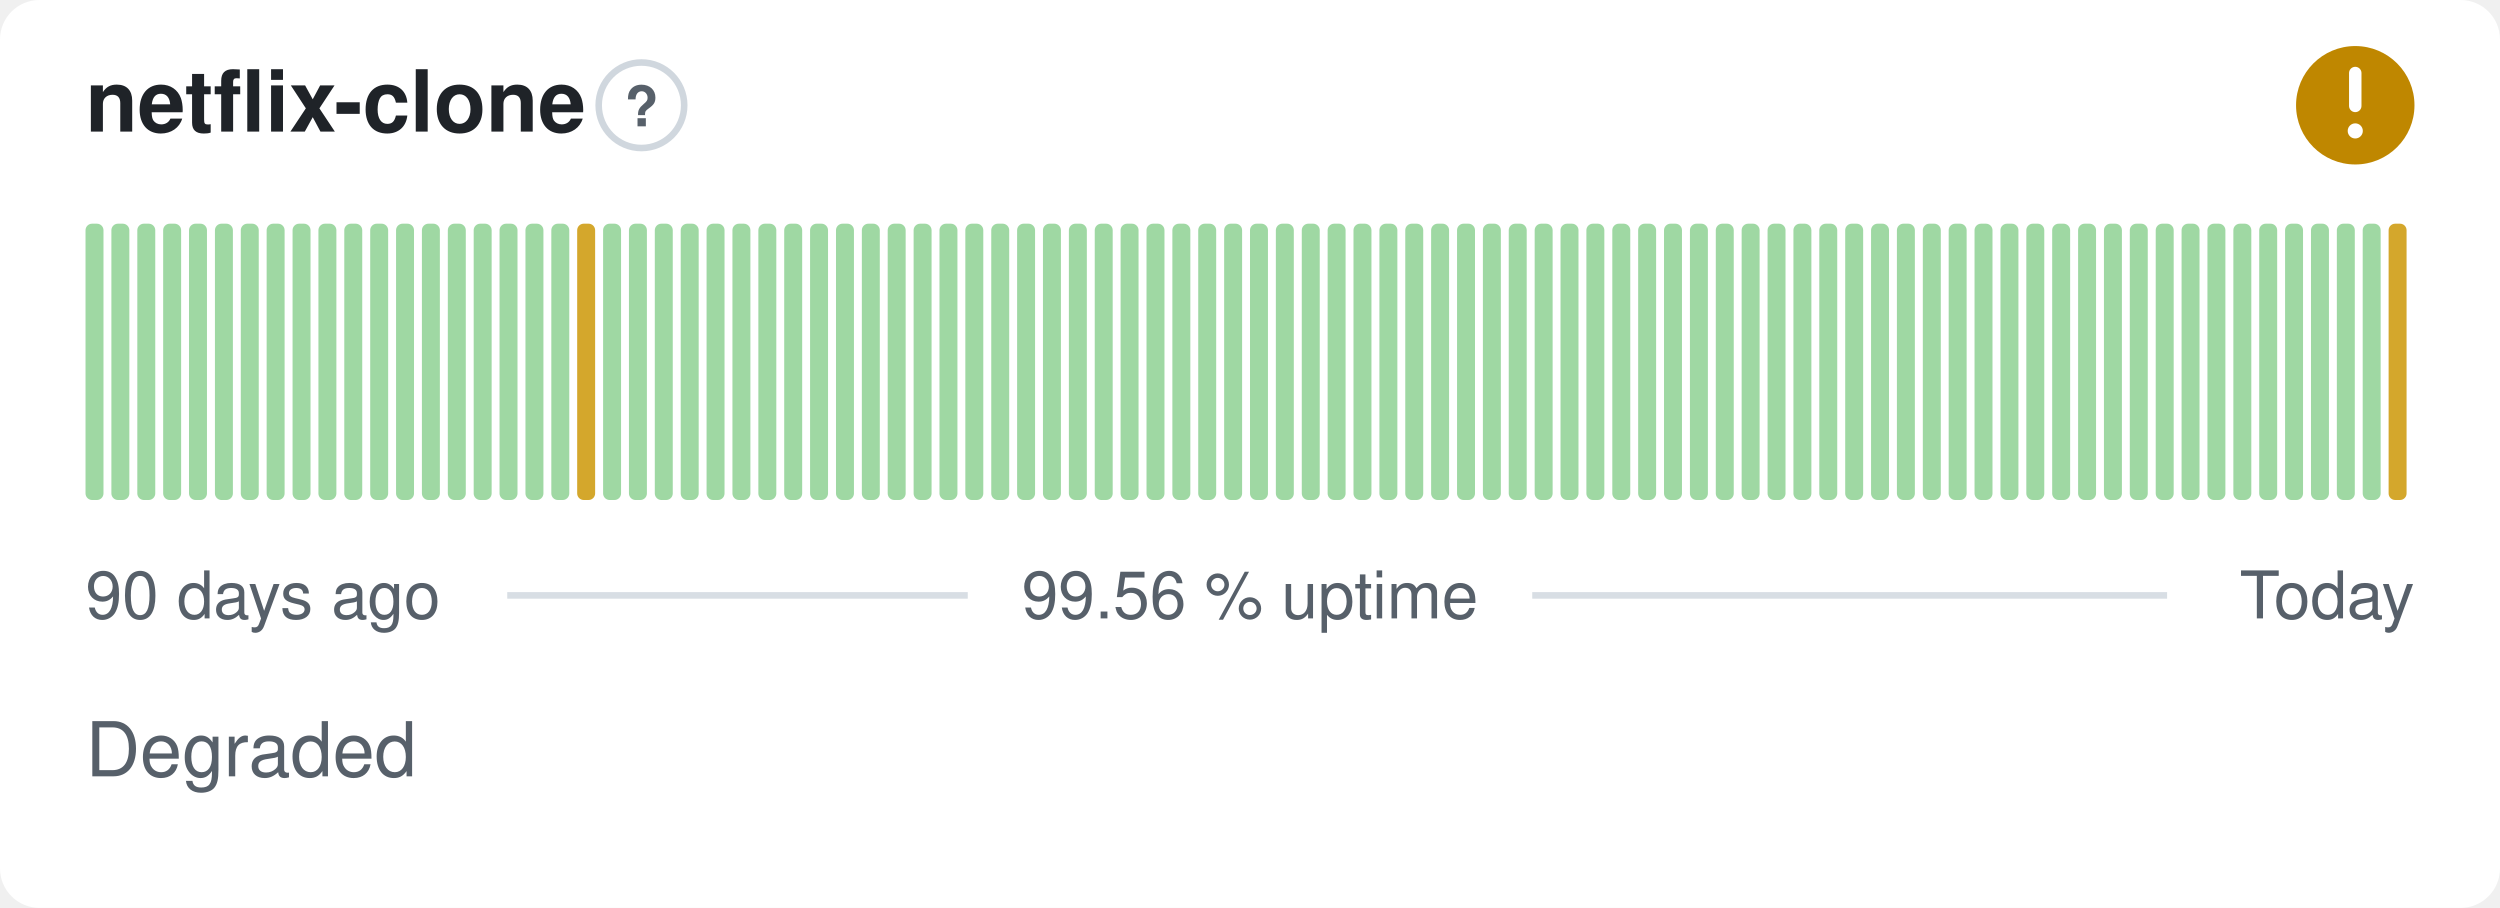
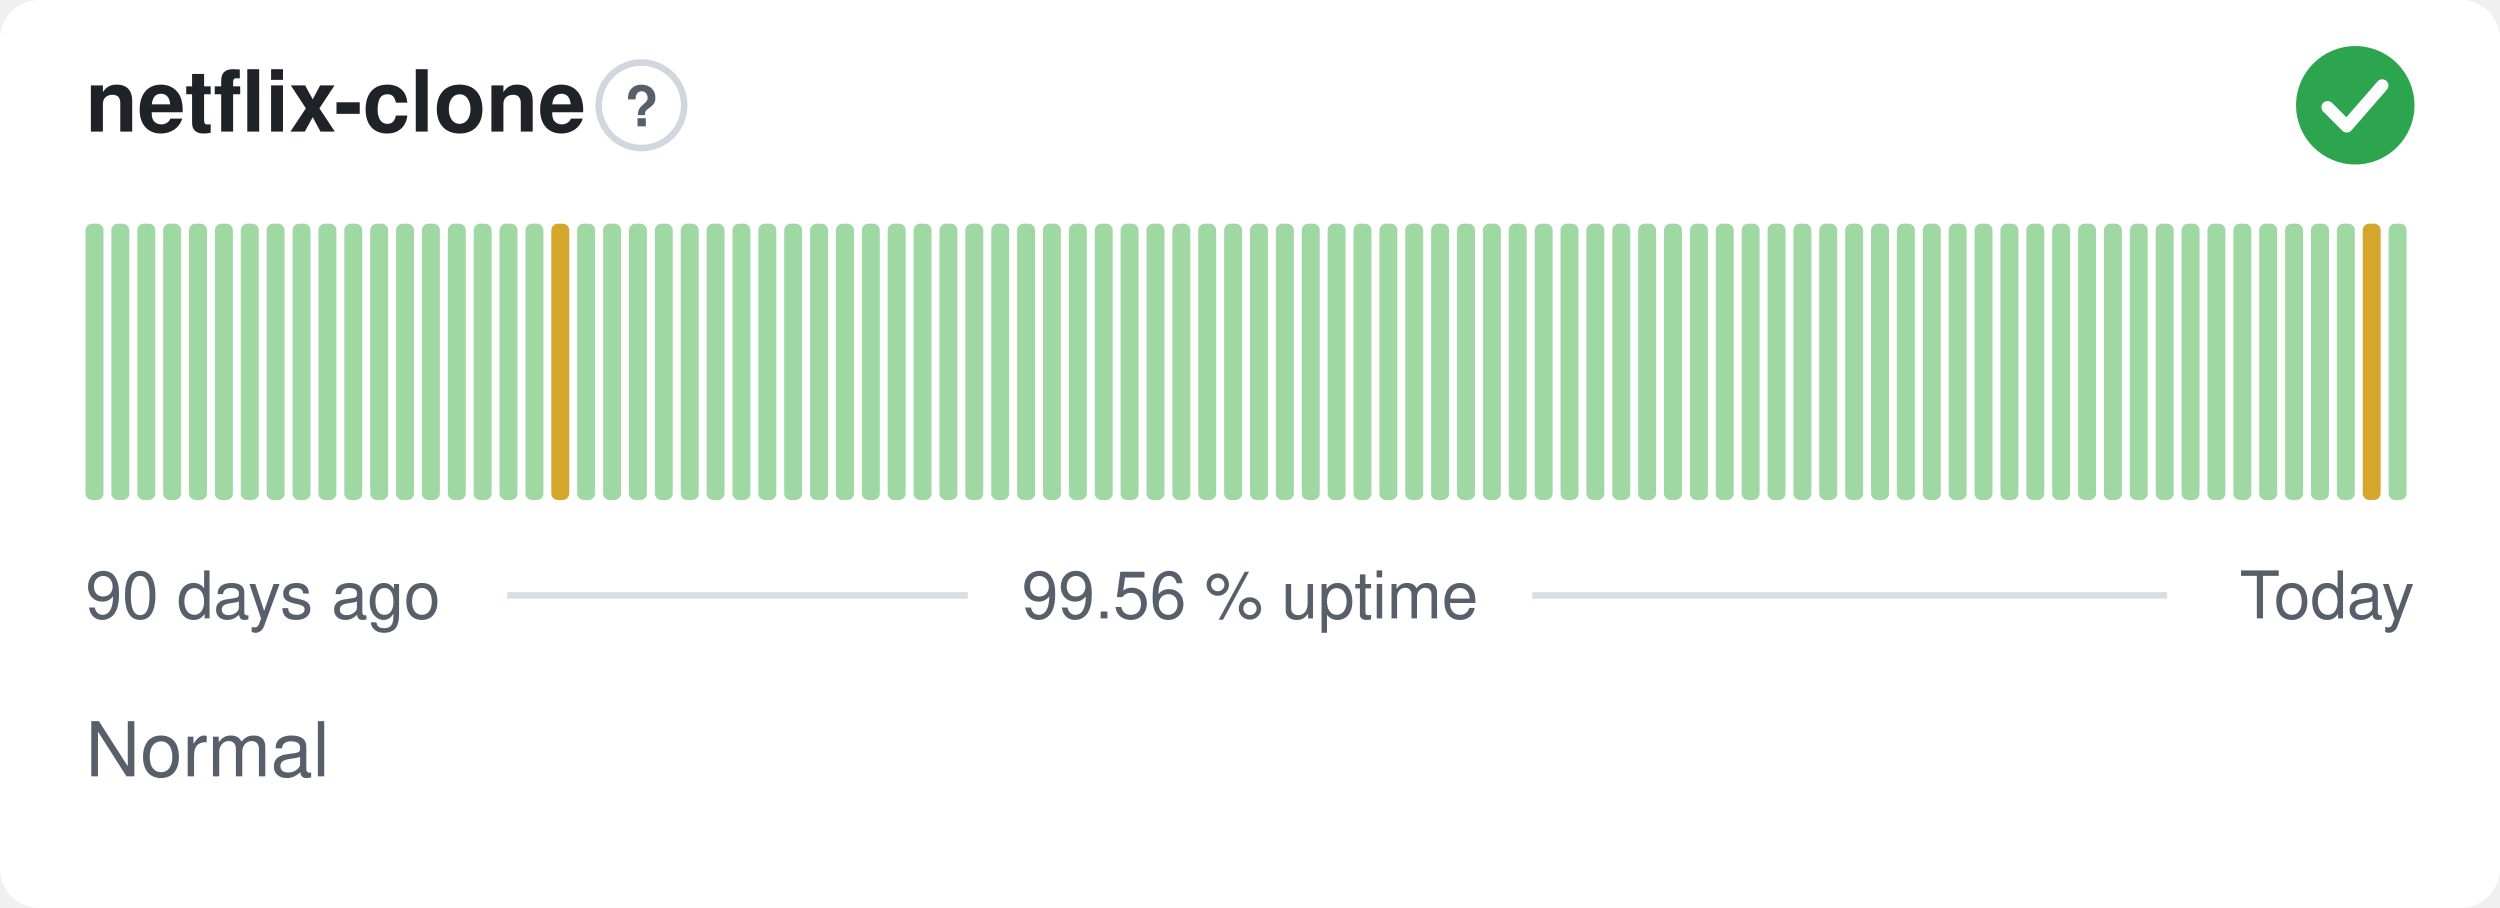
- <svg xmlns="http://www.w3.org/2000/svg" width="380" height="138" viewBox="0 0 380 138" role="img" aria-label="netflix-clone: Degraded, 99.56 % uptime over the last 90 days" font-family="-apple-system,BlinkMacSystemFont,'Segoe UI',Helvetica,Arial,sans-serif">
+ <svg xmlns="http://www.w3.org/2000/svg" width="380" height="138" viewBox="0 0 380 138" role="img" aria-label="netflix-clone: Normal, 99.56 % uptime over the last 90 days" font-family="-apple-system,BlinkMacSystemFont,'Segoe UI',Helvetica,Arial,sans-serif">
  <style>
    @media (prefers-color-scheme: dark) {
      .bg { fill: #0d1117 }
      .title { fill: #e6edf3 }
      .muted { fill: #8b949e }
      .hint { stroke: #30363d }
      .rule { stroke: #30363d }
      .nodata { fill: #21262d }
    }
  </style>
  <rect class="bg" width="380" height="138" rx="6" fill="#ffffff" />
  <text class="title" x="13" y="20" font-size="13" font-weight="600" fill="#1f2328">netflix-clone</text>
  <circle class="hint" cx="97.5" cy="16" r="6.5" fill="none" stroke="#d0d7de" stroke-width="1" />
  <text class="muted" x="97.5" y="19.2" text-anchor="middle" font-size="8.5" font-weight="700" fill="#57606a">?</text>
-   <circle cx="358" cy="16" r="9" fill="#bf8700" />
-   <path d="M358 11.10v5.00" fill="none" stroke="#fff" stroke-width="1.89" stroke-linecap="round" stroke-linejoin="round" />
-   <circle cx="358" cy="19.90" r="1.15" fill="#fff" />
+   <circle cx="358" cy="16" r="9" fill="#2da44e" />
+   <path d="M353.80 16.30l2.90 2.90 5.40 -6.20" fill="none" stroke="#fff" stroke-width="1.89" stroke-linecap="round" stroke-linejoin="round" />
  <rect x="13.00" y="34.00" width="2.73" height="42.00" rx="1" fill="#9fd8a3" />
  <rect x="16.93" y="34.00" width="2.73" height="42.00" rx="1" fill="#9fd8a3" />
  <rect x="20.87" y="34.00" width="2.73" height="42.00" rx="1" fill="#9fd8a3" />
  <rect x="24.80" y="34.00" width="2.73" height="42.00" rx="1" fill="#9fd8a3" />
  <rect x="28.73" y="34.00" width="2.73" height="42.00" rx="1" fill="#9fd8a3" />
  <rect x="32.67" y="34.00" width="2.73" height="42.00" rx="1" fill="#9fd8a3" />
  <rect x="36.60" y="34.00" width="2.73" height="42.00" rx="1" fill="#9fd8a3" />
  <rect x="40.53" y="34.00" width="2.73" height="42.00" rx="1" fill="#9fd8a3" />
  <rect x="44.47" y="34.00" width="2.73" height="42.00" rx="1" fill="#9fd8a3" />
  <rect x="48.40" y="34.00" width="2.73" height="42.00" rx="1" fill="#9fd8a3" />
  <rect x="52.33" y="34.00" width="2.73" height="42.00" rx="1" fill="#9fd8a3" />
  <rect x="56.27" y="34.00" width="2.73" height="42.00" rx="1" fill="#9fd8a3" />
  <rect x="60.20" y="34.00" width="2.73" height="42.00" rx="1" fill="#9fd8a3" />
  <rect x="64.13" y="34.00" width="2.73" height="42.00" rx="1" fill="#9fd8a3" />
  <rect x="68.07" y="34.00" width="2.73" height="42.00" rx="1" fill="#9fd8a3" />
  <rect x="72.00" y="34.00" width="2.73" height="42.00" rx="1" fill="#9fd8a3" />
  <rect x="75.93" y="34.00" width="2.73" height="42.00" rx="1" fill="#9fd8a3" />
  <rect x="79.87" y="34.00" width="2.73" height="42.00" rx="1" fill="#9fd8a3" />
-   <rect x="83.80" y="34.00" width="2.73" height="42.00" rx="1" fill="#9fd8a3" />
-   <rect x="87.73" y="34.00" width="2.73" height="42.00" rx="1" fill="#d4a72c" />
+   <rect x="83.80" y="34.00" width="2.73" height="42.00" rx="1" fill="#d4a72c" />
+   <rect x="87.73" y="34.00" width="2.73" height="42.00" rx="1" fill="#9fd8a3" />
  <rect x="91.67" y="34.00" width="2.73" height="42.00" rx="1" fill="#9fd8a3" />
  <rect x="95.60" y="34.00" width="2.73" height="42.00" rx="1" fill="#9fd8a3" />
  <rect x="99.53" y="34.00" width="2.73" height="42.00" rx="1" fill="#9fd8a3" />
  <rect x="103.47" y="34.00" width="2.73" height="42.00" rx="1" fill="#9fd8a3" />
  <rect x="107.40" y="34.00" width="2.73" height="42.00" rx="1" fill="#9fd8a3" />
  <rect x="111.33" y="34.00" width="2.73" height="42.00" rx="1" fill="#9fd8a3" />
  <rect x="115.27" y="34.00" width="2.73" height="42.00" rx="1" fill="#9fd8a3" />
  <rect x="119.20" y="34.00" width="2.73" height="42.00" rx="1" fill="#9fd8a3" />
  <rect x="123.13" y="34.00" width="2.73" height="42.00" rx="1" fill="#9fd8a3" />
  <rect x="127.07" y="34.00" width="2.73" height="42.00" rx="1" fill="#9fd8a3" />
  <rect x="131.00" y="34.00" width="2.73" height="42.00" rx="1" fill="#9fd8a3" />
  <rect x="134.93" y="34.00" width="2.73" height="42.00" rx="1" fill="#9fd8a3" />
  <rect x="138.87" y="34.00" width="2.73" height="42.00" rx="1" fill="#9fd8a3" />
  <rect x="142.80" y="34.00" width="2.73" height="42.00" rx="1" fill="#9fd8a3" />
  <rect x="146.73" y="34.00" width="2.73" height="42.00" rx="1" fill="#9fd8a3" />
  <rect x="150.67" y="34.00" width="2.73" height="42.00" rx="1" fill="#9fd8a3" />
  <rect x="154.60" y="34.00" width="2.73" height="42.00" rx="1" fill="#9fd8a3" />
  <rect x="158.53" y="34.00" width="2.73" height="42.00" rx="1" fill="#9fd8a3" />
  <rect x="162.47" y="34.00" width="2.73" height="42.00" rx="1" fill="#9fd8a3" />
  <rect x="166.40" y="34.00" width="2.73" height="42.00" rx="1" fill="#9fd8a3" />
  <rect x="170.33" y="34.00" width="2.73" height="42.00" rx="1" fill="#9fd8a3" />
  <rect x="174.27" y="34.00" width="2.73" height="42.00" rx="1" fill="#9fd8a3" />
  <rect x="178.20" y="34.00" width="2.73" height="42.00" rx="1" fill="#9fd8a3" />
  <rect x="182.13" y="34.00" width="2.73" height="42.00" rx="1" fill="#9fd8a3" />
  <rect x="186.07" y="34.00" width="2.73" height="42.00" rx="1" fill="#9fd8a3" />
  <rect x="190.00" y="34.00" width="2.73" height="42.00" rx="1" fill="#9fd8a3" />
  <rect x="193.93" y="34.00" width="2.73" height="42.00" rx="1" fill="#9fd8a3" />
  <rect x="197.87" y="34.00" width="2.73" height="42.00" rx="1" fill="#9fd8a3" />
  <rect x="201.80" y="34.00" width="2.73" height="42.00" rx="1" fill="#9fd8a3" />
  <rect x="205.73" y="34.00" width="2.73" height="42.00" rx="1" fill="#9fd8a3" />
  <rect x="209.67" y="34.00" width="2.73" height="42.00" rx="1" fill="#9fd8a3" />
  <rect x="213.60" y="34.00" width="2.73" height="42.00" rx="1" fill="#9fd8a3" />
  <rect x="217.53" y="34.00" width="2.73" height="42.00" rx="1" fill="#9fd8a3" />
  <rect x="221.47" y="34.00" width="2.73" height="42.00" rx="1" fill="#9fd8a3" />
  <rect x="225.40" y="34.00" width="2.73" height="42.00" rx="1" fill="#9fd8a3" />
  <rect x="229.33" y="34.00" width="2.73" height="42.00" rx="1" fill="#9fd8a3" />
  <rect x="233.27" y="34.00" width="2.73" height="42.00" rx="1" fill="#9fd8a3" />
  <rect x="237.20" y="34.00" width="2.73" height="42.00" rx="1" fill="#9fd8a3" />
  <rect x="241.13" y="34.00" width="2.73" height="42.00" rx="1" fill="#9fd8a3" />
  <rect x="245.07" y="34.00" width="2.73" height="42.00" rx="1" fill="#9fd8a3" />
  <rect x="249.00" y="34.00" width="2.73" height="42.00" rx="1" fill="#9fd8a3" />
  <rect x="252.93" y="34.00" width="2.73" height="42.00" rx="1" fill="#9fd8a3" />
  <rect x="256.87" y="34.00" width="2.73" height="42.00" rx="1" fill="#9fd8a3" />
  <rect x="260.80" y="34.00" width="2.73" height="42.00" rx="1" fill="#9fd8a3" />
  <rect x="264.73" y="34.00" width="2.73" height="42.00" rx="1" fill="#9fd8a3" />
  <rect x="268.67" y="34.00" width="2.73" height="42.00" rx="1" fill="#9fd8a3" />
  <rect x="272.60" y="34.00" width="2.73" height="42.00" rx="1" fill="#9fd8a3" />
  <rect x="276.53" y="34.00" width="2.73" height="42.00" rx="1" fill="#9fd8a3" />
  <rect x="280.47" y="34.00" width="2.73" height="42.00" rx="1" fill="#9fd8a3" />
  <rect x="284.40" y="34.00" width="2.73" height="42.00" rx="1" fill="#9fd8a3" />
  <rect x="288.33" y="34.00" width="2.73" height="42.00" rx="1" fill="#9fd8a3" />
  <rect x="292.27" y="34.00" width="2.73" height="42.00" rx="1" fill="#9fd8a3" />
  <rect x="296.20" y="34.00" width="2.73" height="42.00" rx="1" fill="#9fd8a3" />
  <rect x="300.13" y="34.00" width="2.73" height="42.00" rx="1" fill="#9fd8a3" />
  <rect x="304.07" y="34.00" width="2.73" height="42.00" rx="1" fill="#9fd8a3" />
  <rect x="308.00" y="34.00" width="2.73" height="42.00" rx="1" fill="#9fd8a3" />
  <rect x="311.93" y="34.00" width="2.73" height="42.00" rx="1" fill="#9fd8a3" />
  <rect x="315.87" y="34.00" width="2.73" height="42.00" rx="1" fill="#9fd8a3" />
  <rect x="319.80" y="34.00" width="2.73" height="42.00" rx="1" fill="#9fd8a3" />
  <rect x="323.73" y="34.00" width="2.73" height="42.00" rx="1" fill="#9fd8a3" />
  <rect x="327.67" y="34.00" width="2.73" height="42.00" rx="1" fill="#9fd8a3" />
  <rect x="331.60" y="34.00" width="2.73" height="42.00" rx="1" fill="#9fd8a3" />
  <rect x="335.53" y="34.00" width="2.73" height="42.00" rx="1" fill="#9fd8a3" />
  <rect x="339.47" y="34.00" width="2.73" height="42.00" rx="1" fill="#9fd8a3" />
  <rect x="343.40" y="34.00" width="2.73" height="42.00" rx="1" fill="#9fd8a3" />
  <rect x="347.33" y="34.00" width="2.73" height="42.00" rx="1" fill="#9fd8a3" />
  <rect x="351.27" y="34.00" width="2.73" height="42.00" rx="1" fill="#9fd8a3" />
  <rect x="355.20" y="34.00" width="2.73" height="42.00" rx="1" fill="#9fd8a3" />
-   <rect x="359.13" y="34.00" width="2.73" height="42.00" rx="1" fill="#9fd8a3" />
-   <rect x="363.07" y="34.00" width="2.73" height="42.00" rx="1" fill="#d4a72c" />
+   <rect x="359.13" y="34.00" width="2.73" height="42.00" rx="1" fill="#d4a72c" />
+   <rect x="363.07" y="34.00" width="2.73" height="42.00" rx="1" fill="#9fd8a3" />
  <text class="muted" x="13" y="94" font-size="10" fill="#57606a">90 days ago</text>
  <text class="muted" x="190" y="94" text-anchor="middle" font-size="10" fill="#57606a">99.56 % uptime</text>
  <text class="muted" x="367" y="94" text-anchor="end" font-size="10" fill="#57606a">Today</text>
  <line class="rule" x1="77.1" y1="90.5" x2="147.1" y2="90.5" stroke="#d8dee4" stroke-width="1" />
  <line class="rule" x1="232.9" y1="90.5" x2="329.4" y2="90.5" stroke="#d8dee4" stroke-width="1" />
-   <text class="muted" x="13" y="118" font-size="11.5" fill="#57606a">Degraded</text>
+   <text class="muted" x="13" y="118" font-size="11.5" fill="#57606a">Normal</text>
</svg>
